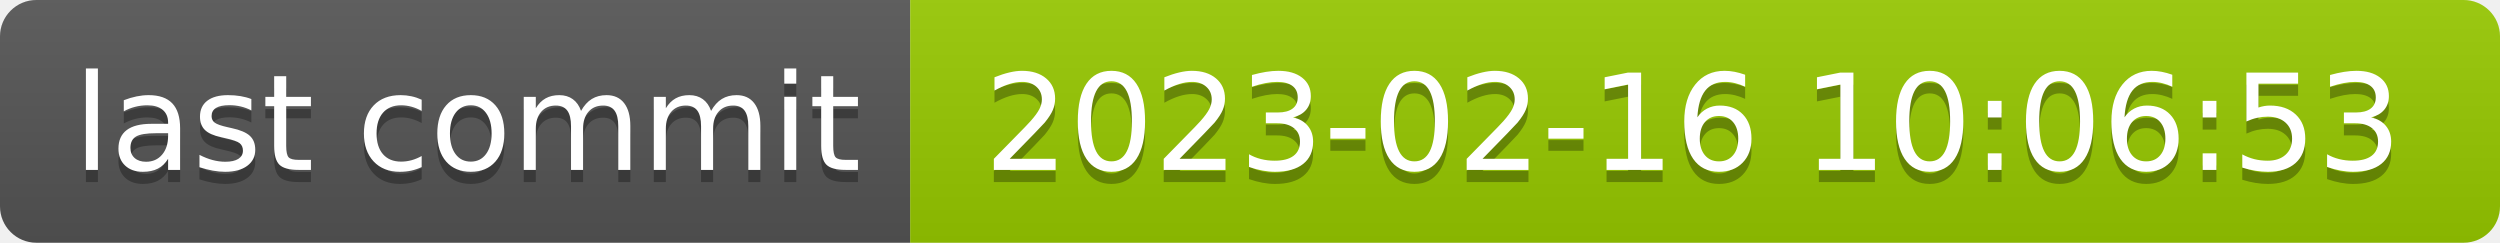
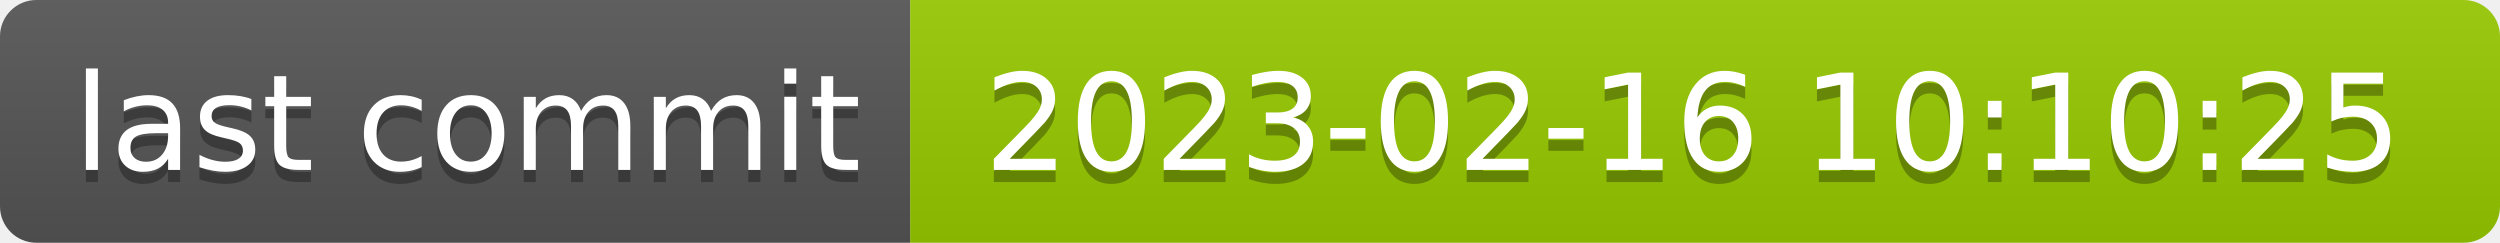
- <svg xmlns="http://www.w3.org/2000/svg" width="206" height="20" role="img" aria-label="last commit: 2023-02-16 10:06:53">
+ <svg xmlns="http://www.w3.org/2000/svg" width="206" height="20" role="img" aria-label="last commit: 2023-02-16 10:10:25">
  <linearGradient id="s" x2="0" y2="100%">
    <stop offset="0" stop-color="#bbb" stop-opacity=".1" />
    <stop offset="1" stop-opacity=".1" />
  </linearGradient>
  <clipPath id="r">
    <rect width="206" height="20" rx="3" fill="#fff" />
  </clipPath>
  <g clip-path="url(#r)">
    <rect width="75" height="20" fill="#555" />
    <rect x="75" width="131" height="20" fill="#97ca00" />
    <rect width="206" height="20" fill="url(#s)" />
  </g>
  <g fill="#fff" text-anchor="middle" font-family="Verdana,Geneva,DejaVu Sans,sans-serif" text-rendering="geometricPrecision" font-size="110">
    <text aria-hidden="true" x="385" y="150" fill="#010101" fill-opacity=".3" transform="scale(.1)" textLength="650">last commit</text>
    <text x="385" y="140" transform="scale(.1)" fill="#fff" textLength="650">last commit</text>
-     <text aria-hidden="true" x="1395" y="150" fill="#010101" fill-opacity=".3" transform="scale(.1)" textLength="1210">2023-02-16 10:06:53</text>
-     <text x="1395" y="140" transform="scale(.1)" fill="#fff" textLength="1210">2023-02-16 10:06:53</text>
+     <text aria-hidden="true" x="1395" y="150" fill="#010101" fill-opacity=".3" transform="scale(.1)" textLength="1210">2023-02-16 10:10:25</text>
+     <text x="1395" y="140" transform="scale(.1)" fill="#fff" textLength="1210">2023-02-16 10:10:25</text>
  </g>
</svg>
